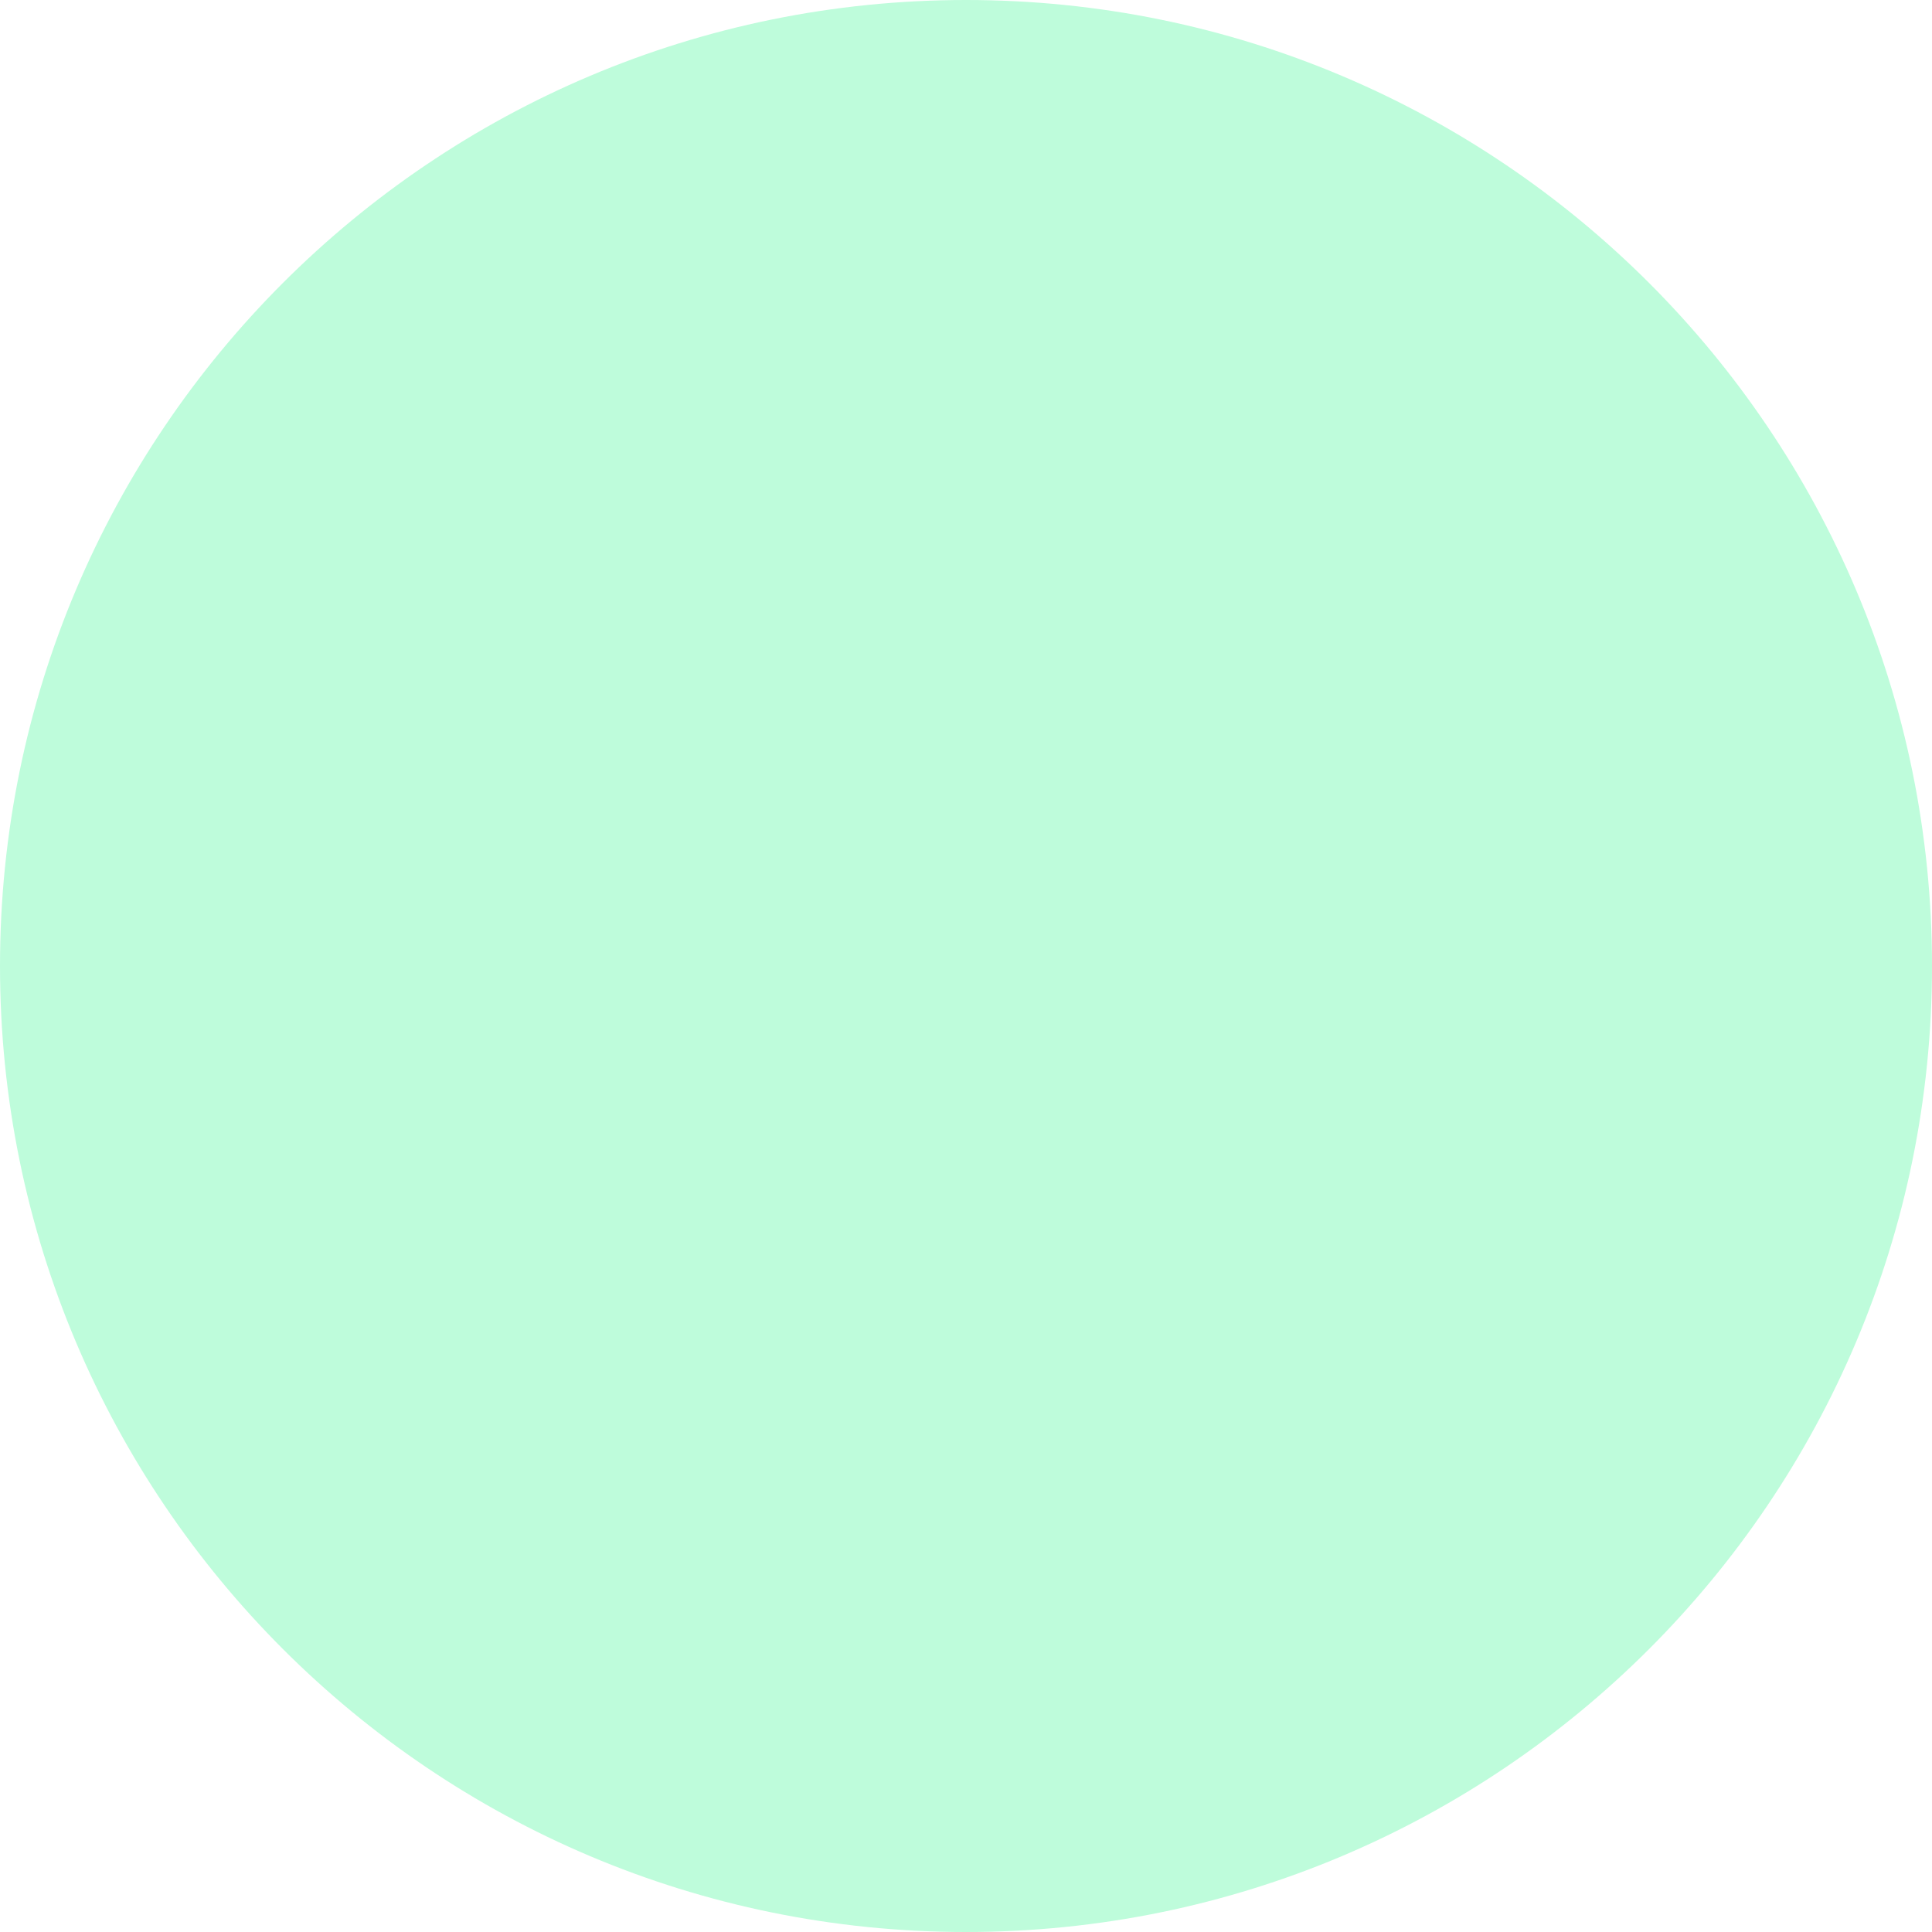
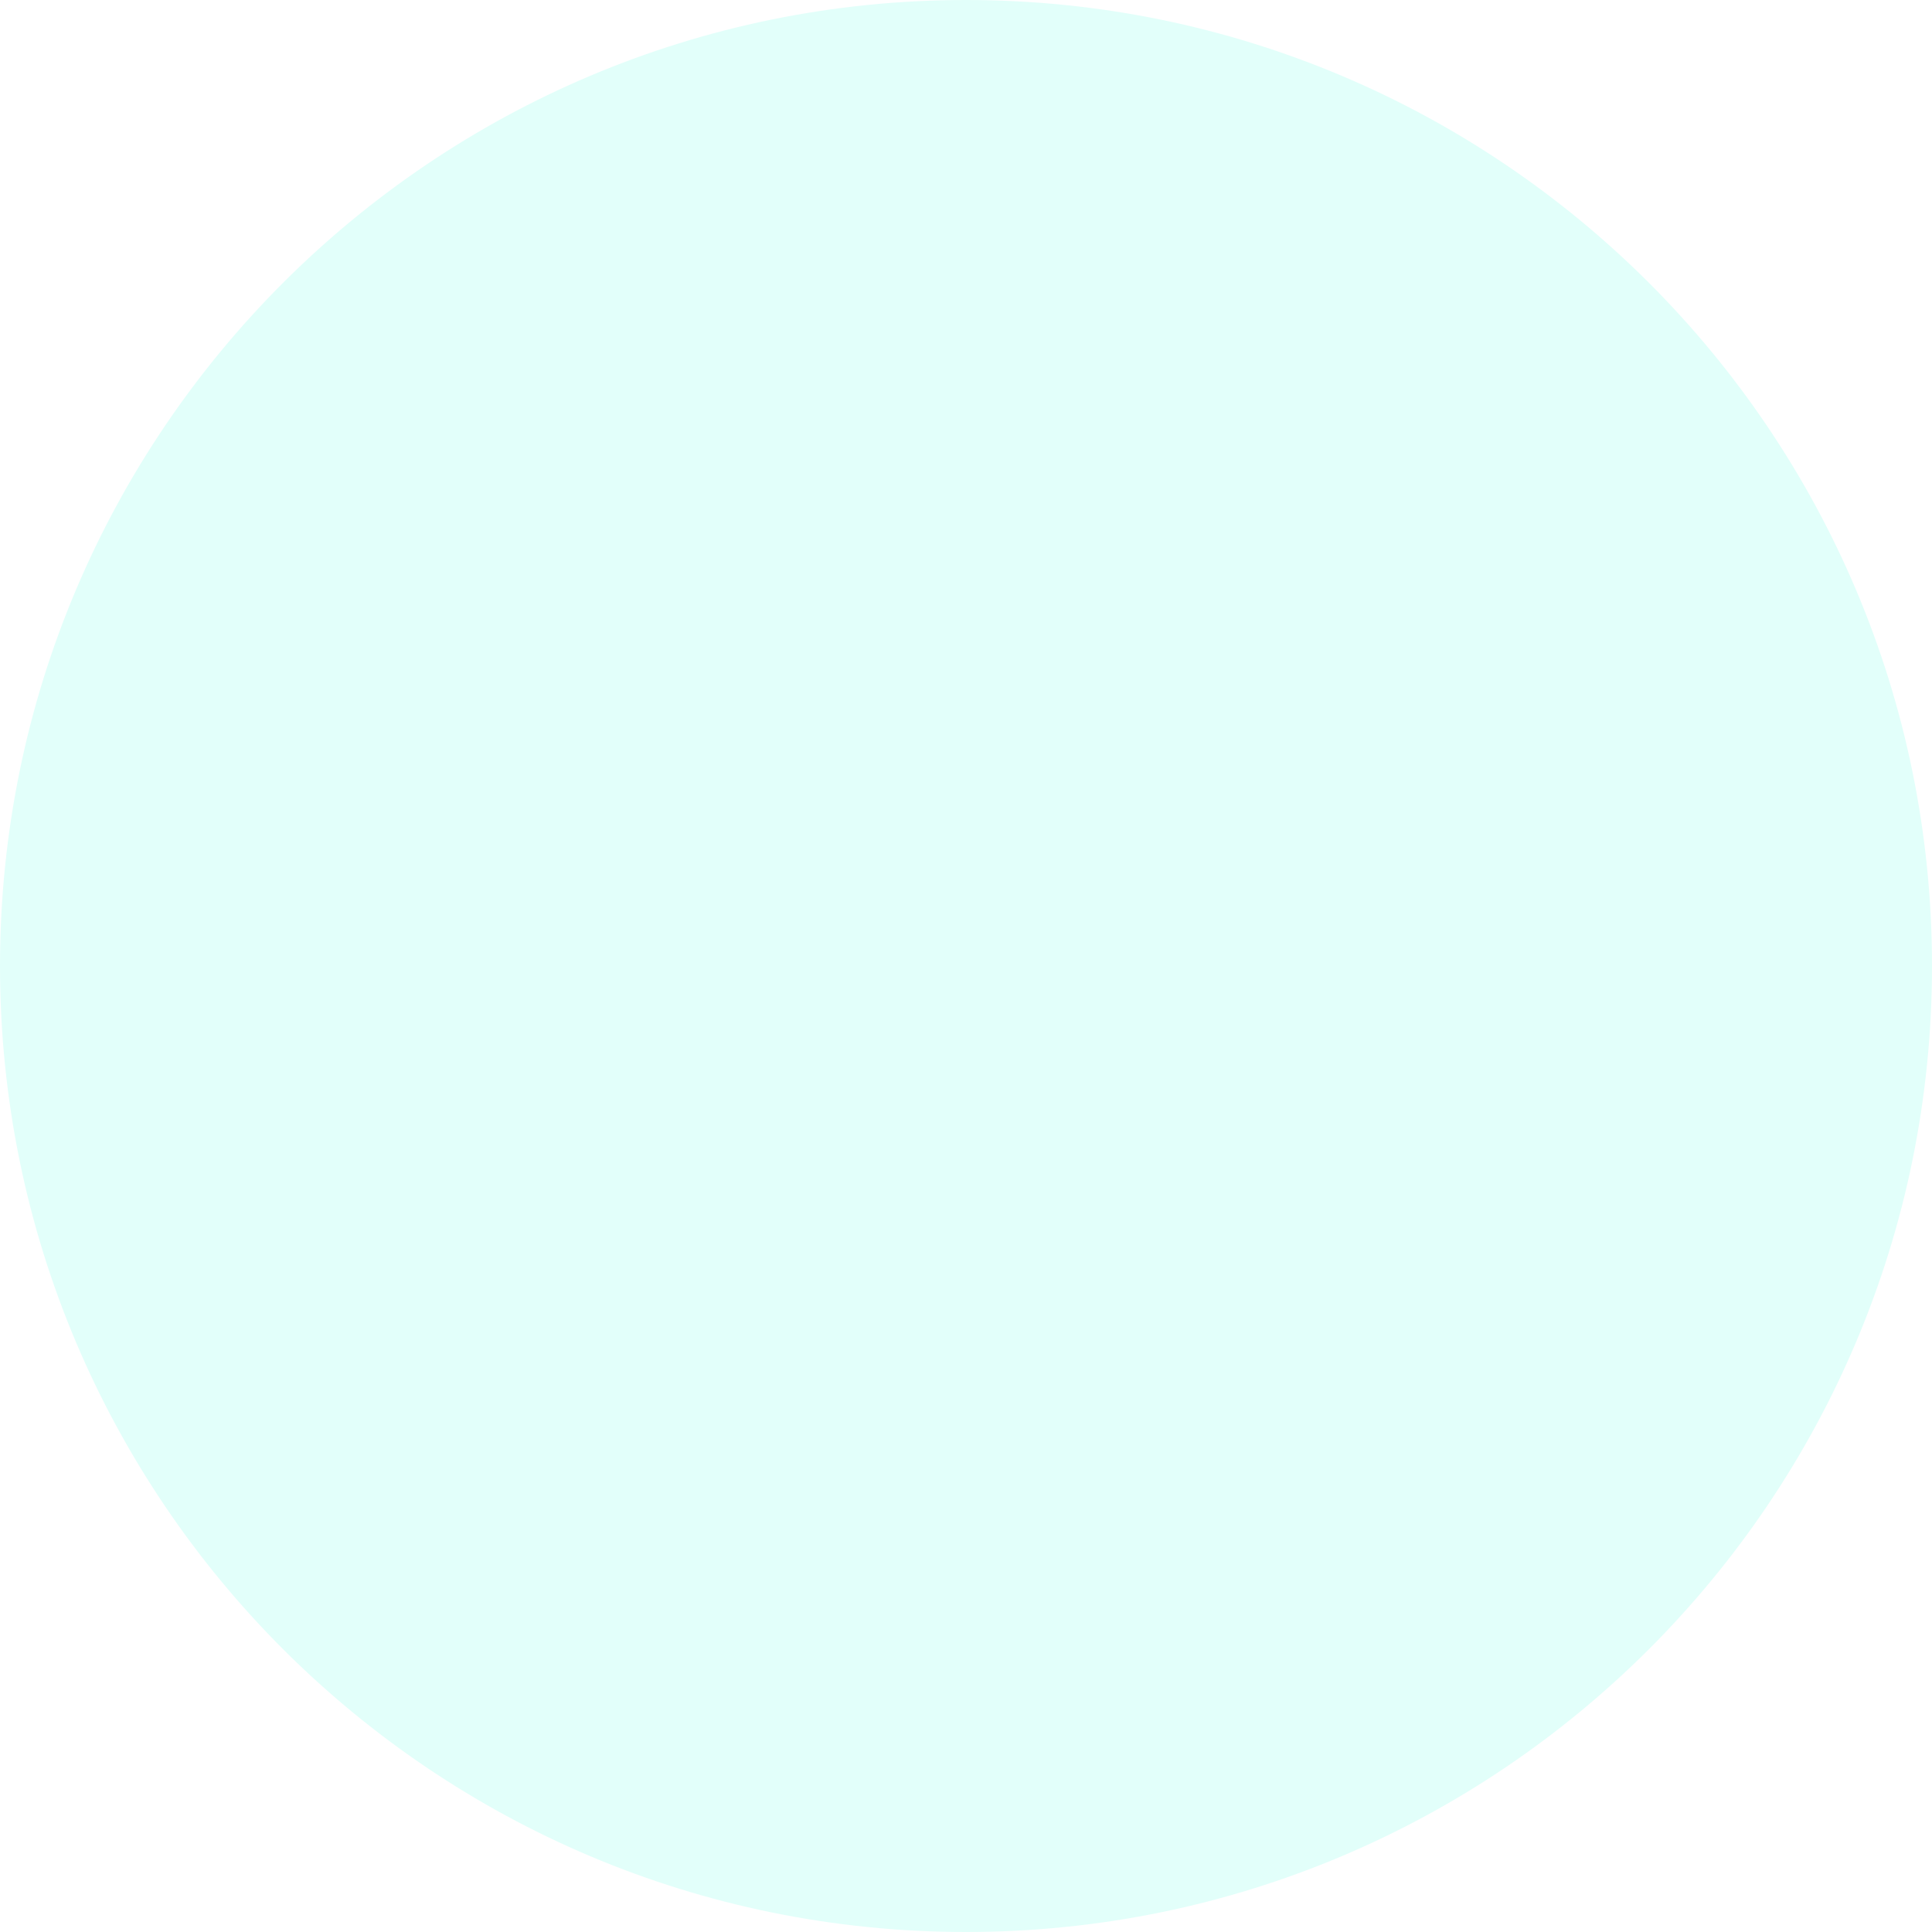
<svg xmlns="http://www.w3.org/2000/svg" width="16" height="16">
-   <circle cx="8" cy="8" r="8" fill="#befcdb" />
+   <circle cx="8" cy="8" r="8" fill="#e2fffa" />
</svg>
